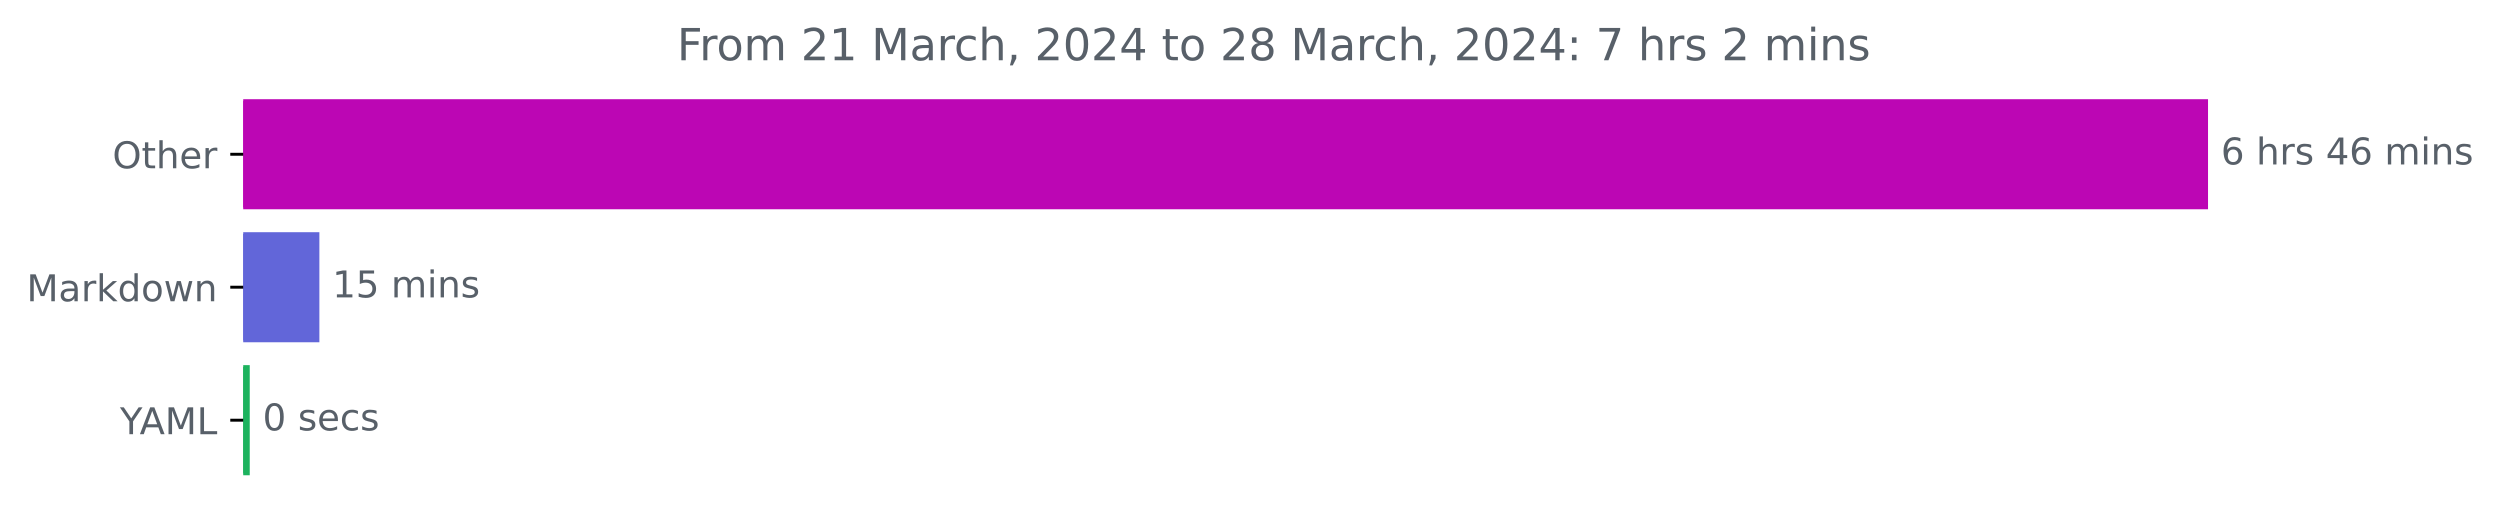
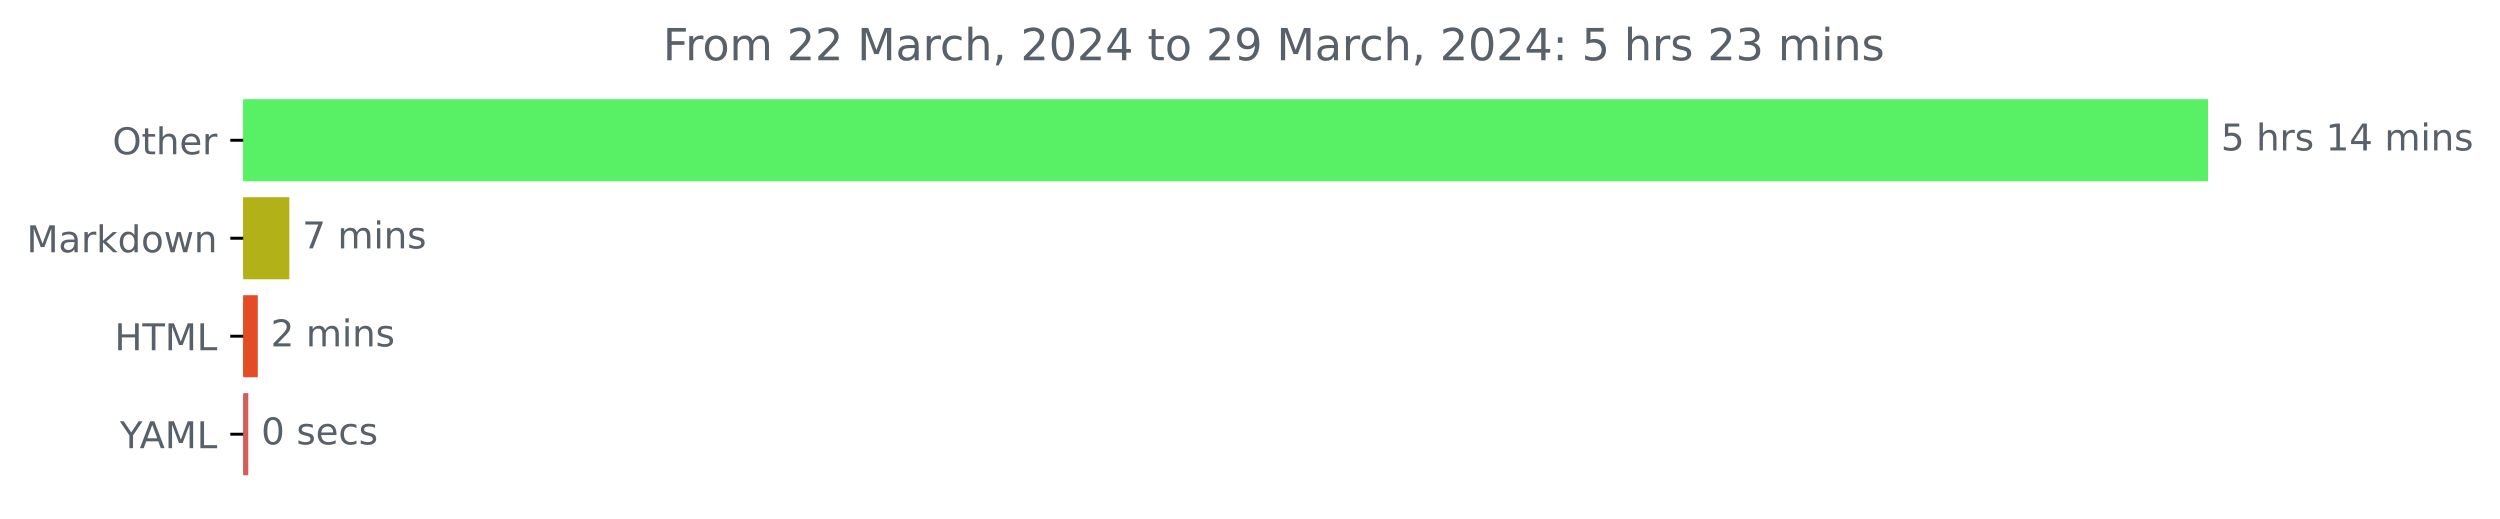
<svg xmlns="http://www.w3.org/2000/svg" xmlns:xlink="http://www.w3.org/1999/xlink" width="676.815pt" height="140.398pt" viewBox="0 0 676.815 140.398" version="1.1">
  <defs>
    <style type="text/css">*{stroke-linejoin: round; stroke-linecap: butt}</style>
  </defs>
  <g id="figure_1">
    <g id="patch_1">
      <path d="M 0 140.398  L 676.815 140.398  L 676.815 0  L 0 0  L 0 140.398  z " style="fill: none" />
    </g>
    <g id="axes_1">
      <g id="patch_2">
-         <path d="M 65.841 27.358  L 597.269 27.358  L 597.269 56.158  L 65.841 56.158  z " clip-path="url(#p1efea3461b)" style="fill: #bc06b4; stroke: #bc06b4; stroke-linejoin: miter" />
+         <path d="M 65.841 27.358  L 597.269 27.358  L 597.269 48.579  L 65.841 48.579  z " clip-path="url(#pc3f1e02060)" style="fill: #58f166; stroke: #58f166; stroke-linejoin: miter" />
      </g>
      <g id="patch_3">
-         <path d="M 65.841 63.358  L 85.963 63.358  L 85.963 92.158  L 65.841 92.158  z " clip-path="url(#p1efea3461b)" style="fill: #6266d9; stroke: #6266d9; stroke-linejoin: miter" />
+         <path d="M 65.841 53.884  L 77.838 53.884  L 77.838 75.105  L 65.841 75.105  z " clip-path="url(#pc3f1e02060)" style="fill: #b2b118; stroke: #b2b118; stroke-linejoin: miter" />
      </g>
      <g id="patch_4">
-         <path d="M 65.841 99.358  L 67.112 99.358  L 67.112 128.158  L 65.841 128.158  z " clip-path="url(#p1efea3461b)" style="fill: #1db35e; stroke: #1db35e; stroke-linejoin: miter" />
+         <path d="M 65.841 80.411  L 69.292 80.411  L 69.292 101.632  L 65.841 101.632  z " clip-path="url(#pc3f1e02060)" style="fill: #e34c26; stroke: #e34c26; stroke-linejoin: miter" />
+       </g>
+       <g id="patch_5">
+         <path d="M 65.841 106.937  L 66.717 106.937  L 66.717 128.158  L 65.841 128.158  z " clip-path="url(#pc3f1e02060)" style="fill: #d35e59; stroke: #d35e59; stroke-linejoin: miter" />
      </g>
      <g id="matplotlib.axis_1" />
      <g id="matplotlib.axis_2">
        <g id="ytick_1">
          <g id="line2d_1">
            <defs>
-               <path id="m7332be36a6" d="M 0 0  L -3.5 0  " style="stroke: #000000; stroke-width: 0.8" />
+               <path id="mb79f89b6f2" d="M 0 0  L -3.5 0  " style="stroke: #000000; stroke-width: 0.8" />
            </defs>
            <g>
-               <use xlink:href="#m7332be36a6" x="65.841" y="41.758" style="stroke: #000000; stroke-width: 0.8" />
+               <use xlink:href="#mb79f89b6f2" x="65.841" y="37.969" style="stroke: #000000; stroke-width: 0.8" />
            </g>
          </g>
          <g id="text_1">
-             <g style="fill: #586069" transform="translate(30.44687 45.55734)scale(0.1 -0.1)">
+             <g style="fill: #586069" transform="translate(30.44687 41.76787)scale(0.1 -0.1)">
              <defs>
                <path id="DejaVuSans-4f" d="M 2522 4238  Q 1834 4238 1429 3725  Q 1025 3213 1025 2328  Q 1025 1447 1429 934  Q 1834 422 2522 422  Q 3209 422 3611 934  Q 4013 1447 4013 2328  Q 4013 3213 3611 3725  Q 3209 4238 2522 4238  z M 2522 4750  Q 3503 4750 4090 4092  Q 4678 3434 4678 2328  Q 4678 1225 4090 567  Q 3503 -91 2522 -91  Q 1538 -91 948 565  Q 359 1222 359 2328  Q 359 3434 948 4092  Q 1538 4750 2522 4750  z " transform="scale(0.015625)" />
                <path id="DejaVuSans-74" d="M 1172 4494  L 1172 3500  L 2356 3500  L 2356 3053  L 1172 3053  L 1172 1153  Q 1172 725 1289 603  Q 1406 481 1766 481  L 2356 481  L 2356 0  L 1766 0  Q 1100 0 847 248  Q 594 497 594 1153  L 594 3053  L 172 3053  L 172 3500  L 594 3500  L 594 4494  L 1172 4494  z " transform="scale(0.015625)" />
                <path id="DejaVuSans-68" d="M 3513 2113  L 3513 0  L 2938 0  L 2938 2094  Q 2938 2591 2744 2837  Q 2550 3084 2163 3084  Q 1697 3084 1428 2787  Q 1159 2491 1159 1978  L 1159 0  L 581 0  L 581 4863  L 1159 4863  L 1159 2956  Q 1366 3272 1645 3428  Q 1925 3584 2291 3584  Q 2894 3584 3203 3211  Q 3513 2838 3513 2113  z " transform="scale(0.015625)" />
                <path id="DejaVuSans-65" d="M 3597 1894  L 3597 1613  L 953 1613  Q 991 1019 1311 708  Q 1631 397 2203 397  Q 2534 397 2845 478  Q 3156 559 3463 722  L 3463 178  Q 3153 47 2828 -22  Q 2503 -91 2169 -91  Q 1331 -91 842 396  Q 353 884 353 1716  Q 353 2575 817 3079  Q 1281 3584 2069 3584  Q 2775 3584 3186 3129  Q 3597 2675 3597 1894  z M 3022 2063  Q 3016 2534 2758 2815  Q 2500 3097 2075 3097  Q 1594 3097 1305 2825  Q 1016 2553 972 2059  L 3022 2063  z " transform="scale(0.015625)" />
                <path id="DejaVuSans-72" d="M 2631 2963  Q 2534 3019 2420 3045  Q 2306 3072 2169 3072  Q 1681 3072 1420 2755  Q 1159 2438 1159 1844  L 1159 0  L 581 0  L 581 3500  L 1159 3500  L 1159 2956  Q 1341 3275 1631 3429  Q 1922 3584 2338 3584  Q 2397 3584 2469 3576  Q 2541 3569 2628 3553  L 2631 2963  z " transform="scale(0.015625)" />
              </defs>
              <use xlink:href="#DejaVuSans-4f" />
              <use xlink:href="#DejaVuSans-74" x="78.711" />
              <use xlink:href="#DejaVuSans-68" x="117.92" />
              <use xlink:href="#DejaVuSans-65" x="181.299" />
              <use xlink:href="#DejaVuSans-72" x="242.822" />
            </g>
          </g>
        </g>
        <g id="ytick_2">
          <g id="line2d_2">
            <g>
-               <use xlink:href="#m7332be36a6" x="65.841" y="77.758" style="stroke: #000000; stroke-width: 0.8" />
+               <use xlink:href="#mb79f89b6f2" x="65.841" y="64.495" style="stroke: #000000; stroke-width: 0.8" />
            </g>
          </g>
          <g id="text_2">
-             <g style="fill: #586069" transform="translate(7.2 81.55734)scale(0.1 -0.1)">
+             <g style="fill: #586069" transform="translate(7.2 68.29419)scale(0.1 -0.1)">
              <defs>
                <path id="DejaVuSans-4d" d="M 628 4666  L 1569 4666  L 2759 1491  L 3956 4666  L 4897 4666  L 4897 0  L 4281 0  L 4281 4097  L 3078 897  L 2444 897  L 1241 4097  L 1241 0  L 628 0  L 628 4666  z " transform="scale(0.015625)" />
                <path id="DejaVuSans-61" d="M 2194 1759  Q 1497 1759 1228 1600  Q 959 1441 959 1056  Q 959 750 1161 570  Q 1363 391 1709 391  Q 2188 391 2477 730  Q 2766 1069 2766 1631  L 2766 1759  L 2194 1759  z M 3341 1997  L 3341 0  L 2766 0  L 2766 531  Q 2569 213 2275 61  Q 1981 -91 1556 -91  Q 1019 -91 701 211  Q 384 513 384 1019  Q 384 1609 779 1909  Q 1175 2209 1959 2209  L 2766 2209  L 2766 2266  Q 2766 2663 2505 2880  Q 2244 3097 1772 3097  Q 1472 3097 1187 3025  Q 903 2953 641 2809  L 641 3341  Q 956 3463 1253 3523  Q 1550 3584 1831 3584  Q 2591 3584 2966 3190  Q 3341 2797 3341 1997  z " transform="scale(0.015625)" />
                <path id="DejaVuSans-6b" d="M 581 4863  L 1159 4863  L 1159 1991  L 2875 3500  L 3609 3500  L 1753 1863  L 3688 0  L 2938 0  L 1159 1709  L 1159 0  L 581 0  L 581 4863  z " transform="scale(0.015625)" />
                <path id="DejaVuSans-64" d="M 2906 2969  L 2906 4863  L 3481 4863  L 3481 0  L 2906 0  L 2906 525  Q 2725 213 2448 61  Q 2172 -91 1784 -91  Q 1150 -91 751 415  Q 353 922 353 1747  Q 353 2572 751 3078  Q 1150 3584 1784 3584  Q 2172 3584 2448 3432  Q 2725 3281 2906 2969  z M 947 1747  Q 947 1113 1208 752  Q 1469 391 1925 391  Q 2381 391 2643 752  Q 2906 1113 2906 1747  Q 2906 2381 2643 2742  Q 2381 3103 1925 3103  Q 1469 3103 1208 2742  Q 947 2381 947 1747  z " transform="scale(0.015625)" />
                <path id="DejaVuSans-6f" d="M 1959 3097  Q 1497 3097 1228 2736  Q 959 2375 959 1747  Q 959 1119 1226 758  Q 1494 397 1959 397  Q 2419 397 2687 759  Q 2956 1122 2956 1747  Q 2956 2369 2687 2733  Q 2419 3097 1959 3097  z M 1959 3584  Q 2709 3584 3137 3096  Q 3566 2609 3566 1747  Q 3566 888 3137 398  Q 2709 -91 1959 -91  Q 1206 -91 779 398  Q 353 888 353 1747  Q 353 2609 779 3096  Q 1206 3584 1959 3584  z " transform="scale(0.015625)" />
                <path id="DejaVuSans-77" d="M 269 3500  L 844 3500  L 1563 769  L 2278 3500  L 2956 3500  L 3675 769  L 4391 3500  L 4966 3500  L 4050 0  L 3372 0  L 2619 2869  L 1863 0  L 1184 0  L 269 3500  z " transform="scale(0.015625)" />
                <path id="DejaVuSans-6e" d="M 3513 2113  L 3513 0  L 2938 0  L 2938 2094  Q 2938 2591 2744 2837  Q 2550 3084 2163 3084  Q 1697 3084 1428 2787  Q 1159 2491 1159 1978  L 1159 0  L 581 0  L 581 3500  L 1159 3500  L 1159 2956  Q 1366 3272 1645 3428  Q 1925 3584 2291 3584  Q 2894 3584 3203 3211  Q 3513 2838 3513 2113  z " transform="scale(0.015625)" />
              </defs>
              <use xlink:href="#DejaVuSans-4d" />
              <use xlink:href="#DejaVuSans-61" x="86.279" />
              <use xlink:href="#DejaVuSans-72" x="147.559" />
              <use xlink:href="#DejaVuSans-6b" x="188.672" />
              <use xlink:href="#DejaVuSans-64" x="246.582" />
              <use xlink:href="#DejaVuSans-6f" x="310.059" />
              <use xlink:href="#DejaVuSans-77" x="371.24" />
              <use xlink:href="#DejaVuSans-6e" x="453.027" />
            </g>
          </g>
        </g>
        <g id="ytick_3">
          <g id="line2d_3">
            <g>
-               <use xlink:href="#m7332be36a6" x="65.841" y="113.758" style="stroke: #000000; stroke-width: 0.8" />
+               <use xlink:href="#mb79f89b6f2" x="65.841" y="91.021" style="stroke: #000000; stroke-width: 0.8" />
            </g>
          </g>
          <g id="text_3">
-             <g style="fill: #586069" transform="translate(32.46719 117.5573)scale(0.1 -0.1)">
+             <g style="fill: #586069" transform="translate(31.0125 94.8205)scale(0.1 -0.1)">
+               <defs>
+                 <path id="DejaVuSans-48" d="M 628 4666  L 1259 4666  L 1259 2753  L 3553 2753  L 3553 4666  L 4184 4666  L 4184 0  L 3553 0  L 3553 2222  L 1259 2222  L 1259 0  L 628 0  L 628 4666  z " transform="scale(0.015625)" />
+                 <path id="DejaVuSans-54" d="M -19 4666  L 3928 4666  L 3928 4134  L 2272 4134  L 2272 0  L 1638 0  L 1638 4134  L -19 4134  L -19 4666  z " transform="scale(0.015625)" />
+                 <path id="DejaVuSans-4c" d="M 628 4666  L 1259 4666  L 1259 531  L 3531 531  L 3531 0  L 628 0  L 628 4666  z " transform="scale(0.015625)" />
+               </defs>
+               <use xlink:href="#DejaVuSans-48" />
+               <use xlink:href="#DejaVuSans-54" x="75.195" />
+               <use xlink:href="#DejaVuSans-4d" x="136.279" />
+               <use xlink:href="#DejaVuSans-4c" x="222.559" />
+             </g>
+           </g>
+         </g>
+         <g id="ytick_4">
+           <g id="line2d_4">
+             <g>
+               <use xlink:href="#mb79f89b6f2" x="65.841" y="117.548" style="stroke: #000000; stroke-width: 0.8" />
+             </g>
+           </g>
+           <g id="text_4">
+             <g style="fill: #586069" transform="translate(32.46719 121.3468)scale(0.1 -0.1)">
              <defs>
                <path id="DejaVuSans-59" d="M -13 4666  L 666 4666  L 1959 2747  L 3244 4666  L 3922 4666  L 2272 2222  L 2272 0  L 1638 0  L 1638 2222  L -13 4666  z " transform="scale(0.015625)" />
                <path id="DejaVuSans-41" d="M 2188 4044  L 1331 1722  L 3047 1722  L 2188 4044  z M 1831 4666  L 2547 4666  L 4325 0  L 3669 0  L 3244 1197  L 1141 1197  L 716 0  L 50 0  L 1831 4666  z " transform="scale(0.015625)" />
-                 <path id="DejaVuSans-4c" d="M 628 4666  L 1259 4666  L 1259 531  L 3531 531  L 3531 0  L 628 0  L 628 4666  z " transform="scale(0.015625)" />
              </defs>
              <use xlink:href="#DejaVuSans-59" />
              <use xlink:href="#DejaVuSans-41" x="53.334" />
              <use xlink:href="#DejaVuSans-4d" x="121.742" />
              <use xlink:href="#DejaVuSans-4c" x="208.021" />
            </g>
          </g>
        </g>
      </g>
-       <g id="text_4">
-         <g style="fill: #586069" transform="translate(601.2692 44.5175)scale(0.1 -0.1)">
-           <defs>
-             <path id="DejaVuSans-36" d="M 2113 2584  Q 1688 2584 1439 2293  Q 1191 2003 1191 1497  Q 1191 994 1439 701  Q 1688 409 2113 409  Q 2538 409 2786 701  Q 3034 994 3034 1497  Q 3034 2003 2786 2293  Q 2538 2584 2113 2584  z M 3366 4563  L 3366 3988  Q 3128 4100 2886 4159  Q 2644 4219 2406 4219  Q 1781 4219 1451 3797  Q 1122 3375 1075 2522  Q 1259 2794 1537 2939  Q 1816 3084 2150 3084  Q 2853 3084 3261 2657  Q 3669 2231 3669 1497  Q 3669 778 3244 343  Q 2819 -91 2113 -91  Q 1303 -91 875 529  Q 447 1150 447 2328  Q 447 3434 972 4092  Q 1497 4750 2381 4750  Q 2619 4750 2861 4703  Q 3103 4656 3366 4563  z " transform="scale(0.015625)" />
+       <g id="text_5">
+         <g style="fill: #586069" transform="translate(601.2692 40.72803)scale(0.1 -0.1)">
+           <defs>
+             <path id="DejaVuSans-35" d="M 691 4666  L 3169 4666  L 3169 4134  L 1269 4134  L 1269 2991  Q 1406 3038 1543 3061  Q 1681 3084 1819 3084  Q 2600 3084 3056 2656  Q 3513 2228 3513 1497  Q 3513 744 3044 326  Q 2575 -91 1722 -91  Q 1428 -91 1123 -41  Q 819 9 494 109  L 494 744  Q 775 591 1075 516  Q 1375 441 1709 441  Q 2250 441 2565 725  Q 2881 1009 2881 1497  Q 2881 1984 2565 2268  Q 2250 2553 1709 2553  Q 1456 2553 1204 2497  Q 953 2441 691 2322  L 691 4666  z " transform="scale(0.015625)" />
            <path id="DejaVuSans-20" transform="scale(0.015625)" />
            <path id="DejaVuSans-73" d="M 2834 3397  L 2834 2853  Q 2591 2978 2328 3040  Q 2066 3103 1784 3103  Q 1356 3103 1142 2972  Q 928 2841 928 2578  Q 928 2378 1081 2264  Q 1234 2150 1697 2047  L 1894 2003  Q 2506 1872 2764 1633  Q 3022 1394 3022 966  Q 3022 478 2636 193  Q 2250 -91 1575 -91  Q 1294 -91 989 -36  Q 684 19 347 128  L 347 722  Q 666 556 975 473  Q 1284 391 1588 391  Q 1994 391 2212 530  Q 2431 669 2431 922  Q 2431 1156 2273 1281  Q 2116 1406 1581 1522  L 1381 1569  Q 847 1681 609 1914  Q 372 2147 372 2553  Q 372 3047 722 3315  Q 1072 3584 1716 3584  Q 2034 3584 2315 3537  Q 2597 3491 2834 3397  z " transform="scale(0.015625)" />
+             <path id="DejaVuSans-31" d="M 794 531  L 1825 531  L 1825 4091  L 703 3866  L 703 4441  L 1819 4666  L 2450 4666  L 2450 531  L 3481 531  L 3481 0  L 794 0  L 794 531  z " transform="scale(0.015625)" />
            <path id="DejaVuSans-34" d="M 2419 4116  L 825 1625  L 2419 1625  L 2419 4116  z M 2253 4666  L 3047 4666  L 3047 1625  L 3713 1625  L 3713 1100  L 3047 1100  L 3047 0  L 2419 0  L 2419 1100  L 313 1100  L 313 1709  L 2253 4666  z " transform="scale(0.015625)" />
            <path id="DejaVuSans-6d" d="M 3328 2828  Q 3544 3216 3844 3400  Q 4144 3584 4550 3584  Q 5097 3584 5394 3201  Q 5691 2819 5691 2113  L 5691 0  L 5113 0  L 5113 2094  Q 5113 2597 4934 2840  Q 4756 3084 4391 3084  Q 3944 3084 3684 2787  Q 3425 2491 3425 1978  L 3425 0  L 2847 0  L 2847 2094  Q 2847 2600 2669 2842  Q 2491 3084 2119 3084  Q 1678 3084 1418 2786  Q 1159 2488 1159 1978  L 1159 0  L 581 0  L 581 3500  L 1159 3500  L 1159 2956  Q 1356 3278 1631 3431  Q 1906 3584 2284 3584  Q 2666 3584 2933 3390  Q 3200 3197 3328 2828  z " transform="scale(0.015625)" />
            <path id="DejaVuSans-69" d="M 603 3500  L 1178 3500  L 1178 0  L 603 0  L 603 3500  z M 603 4863  L 1178 4863  L 1178 4134  L 603 4134  L 603 4863  z " transform="scale(0.015625)" />
          </defs>
-           <use xlink:href="#DejaVuSans-36" />
+           <use xlink:href="#DejaVuSans-35" />
          <use xlink:href="#DejaVuSans-20" x="63.623" />
          <use xlink:href="#DejaVuSans-68" x="95.41" />
          <use xlink:href="#DejaVuSans-72" x="158.789" />
          <use xlink:href="#DejaVuSans-73" x="199.902" />
          <use xlink:href="#DejaVuSans-20" x="252.002" />
-           <use xlink:href="#DejaVuSans-34" x="283.789" />
-           <use xlink:href="#DejaVuSans-36" x="347.412" />
+           <use xlink:href="#DejaVuSans-31" x="283.789" />
+           <use xlink:href="#DejaVuSans-34" x="347.412" />
          <use xlink:href="#DejaVuSans-20" x="411.035" />
          <use xlink:href="#DejaVuSans-6d" x="442.822" />
          <use xlink:href="#DejaVuSans-69" x="540.234" />
          <use xlink:href="#DejaVuSans-6e" x="568.018" />
          <use xlink:href="#DejaVuSans-73" x="631.396" />
        </g>
      </g>
-       <g id="text_5">
-         <g style="fill: #586069" transform="translate(89.96337 80.5175)scale(0.1 -0.1)">
-           <defs>
-             <path id="DejaVuSans-31" d="M 794 531  L 1825 531  L 1825 4091  L 703 3866  L 703 4441  L 1819 4666  L 2450 4666  L 2450 531  L 3481 531  L 3481 0  L 794 0  L 794 531  z " transform="scale(0.015625)" />
-             <path id="DejaVuSans-35" d="M 691 4666  L 3169 4666  L 3169 4134  L 1269 4134  L 1269 2991  Q 1406 3038 1543 3061  Q 1681 3084 1819 3084  Q 2600 3084 3056 2656  Q 3513 2228 3513 1497  Q 3513 744 3044 326  Q 2575 -91 1722 -91  Q 1428 -91 1123 -41  Q 819 9 494 109  L 494 744  Q 775 591 1075 516  Q 1375 441 1709 441  Q 2250 441 2565 725  Q 2881 1009 2881 1497  Q 2881 1984 2565 2268  Q 2250 2553 1709 2553  Q 1456 2553 1204 2497  Q 953 2441 691 2322  L 691 4666  z " transform="scale(0.015625)" />
-           </defs>
-           <use xlink:href="#DejaVuSans-31" />
-           <use xlink:href="#DejaVuSans-35" x="63.623" />
-           <use xlink:href="#DejaVuSans-20" x="127.246" />
-           <use xlink:href="#DejaVuSans-6d" x="159.033" />
-           <use xlink:href="#DejaVuSans-69" x="256.445" />
-           <use xlink:href="#DejaVuSans-6e" x="284.229" />
-           <use xlink:href="#DejaVuSans-73" x="347.607" />
-         </g>
-       </g>
      <g id="text_6">
-         <g style="fill: #586069" transform="translate(71.11212 116.5175)scale(0.1 -0.1)">
+         <g style="fill: #586069" transform="translate(81.83762 67.25434)scale(0.1 -0.1)">
+           <defs>
+             <path id="DejaVuSans-37" d="M 525 4666  L 3525 4666  L 3525 4397  L 1831 0  L 1172 0  L 2766 4134  L 525 4134  L 525 4666  z " transform="scale(0.015625)" />
+           </defs>
+           <use xlink:href="#DejaVuSans-37" />
+           <use xlink:href="#DejaVuSans-20" x="63.623" />
+           <use xlink:href="#DejaVuSans-6d" x="95.41" />
+           <use xlink:href="#DejaVuSans-69" x="192.822" />
+           <use xlink:href="#DejaVuSans-6e" x="220.605" />
+           <use xlink:href="#DejaVuSans-73" x="283.984" />
+         </g>
+       </g>
+       <g id="text_7">
+         <g style="fill: #586069" transform="translate(73.29182 93.78066)scale(0.1 -0.1)">
+           <defs>
+             <path id="DejaVuSans-32" d="M 1228 531  L 3431 531  L 3431 0  L 469 0  L 469 531  Q 828 903 1448 1529  Q 2069 2156 2228 2338  Q 2531 2678 2651 2914  Q 2772 3150 2772 3378  Q 2772 3750 2511 3984  Q 2250 4219 1831 4219  Q 1534 4219 1204 4116  Q 875 4013 500 3803  L 500 4441  Q 881 4594 1212 4672  Q 1544 4750 1819 4750  Q 2544 4750 2975 4387  Q 3406 4025 3406 3419  Q 3406 3131 3298 2873  Q 3191 2616 2906 2266  Q 2828 2175 2409 1742  Q 1991 1309 1228 531  z " transform="scale(0.015625)" />
+           </defs>
+           <use xlink:href="#DejaVuSans-32" />
+           <use xlink:href="#DejaVuSans-20" x="63.623" />
+           <use xlink:href="#DejaVuSans-6d" x="95.41" />
+           <use xlink:href="#DejaVuSans-69" x="192.822" />
+           <use xlink:href="#DejaVuSans-6e" x="220.605" />
+           <use xlink:href="#DejaVuSans-73" x="283.984" />
+         </g>
+       </g>
+       <g id="text_8">
+         <g style="fill: #586069" transform="translate(70.71712 120.307)scale(0.1 -0.1)">
          <defs>
            <path id="DejaVuSans-30" d="M 2034 4250  Q 1547 4250 1301 3770  Q 1056 3291 1056 2328  Q 1056 1369 1301 889  Q 1547 409 2034 409  Q 2525 409 2770 889  Q 3016 1369 3016 2328  Q 3016 3291 2770 3770  Q 2525 4250 2034 4250  z M 2034 4750  Q 2819 4750 3233 4129  Q 3647 3509 3647 2328  Q 3647 1150 3233 529  Q 2819 -91 2034 -91  Q 1250 -91 836 529  Q 422 1150 422 2328  Q 422 3509 836 4129  Q 1250 4750 2034 4750  z " transform="scale(0.015625)" />
            <path id="DejaVuSans-63" d="M 3122 3366  L 3122 2828  Q 2878 2963 2633 3030  Q 2388 3097 2138 3097  Q 1578 3097 1268 2742  Q 959 2388 959 1747  Q 959 1106 1268 751  Q 1578 397 2138 397  Q 2388 397 2633 464  Q 2878 531 3122 666  L 3122 134  Q 2881 22 2623 -34  Q 2366 -91 2075 -91  Q 1284 -91 818 406  Q 353 903 353 1747  Q 353 2603 823 3093  Q 1294 3584 2113 3584  Q 2378 3584 2631 3529  Q 2884 3475 3122 3366  z " transform="scale(0.015625)" />
          </defs>
          <use xlink:href="#DejaVuSans-30" />
          <use xlink:href="#DejaVuSans-20" x="63.623" />
          <use xlink:href="#DejaVuSans-73" x="95.41" />
          <use xlink:href="#DejaVuSans-65" x="147.51" />
          <use xlink:href="#DejaVuSans-63" x="209.033" />
          <use xlink:href="#DejaVuSans-73" x="264.014" />
        </g>
      </g>
-       <g id="text_7">
-         <g style="fill: #586069" transform="translate(183.2906 16.31812)scale(0.12 -0.12)">
+       <g id="text_9">
+         <g style="fill: #586069" transform="translate(179.4731 16.31812)scale(0.12 -0.12)">
          <defs>
            <path id="DejaVuSans-46" d="M 628 4666  L 3309 4666  L 3309 4134  L 1259 4134  L 1259 2759  L 3109 2759  L 3109 2228  L 1259 2228  L 1259 0  L 628 0  L 628 4666  z " transform="scale(0.015625)" />
-             <path id="DejaVuSans-32" d="M 1228 531  L 3431 531  L 3431 0  L 469 0  L 469 531  Q 828 903 1448 1529  Q 2069 2156 2228 2338  Q 2531 2678 2651 2914  Q 2772 3150 2772 3378  Q 2772 3750 2511 3984  Q 2250 4219 1831 4219  Q 1534 4219 1204 4116  Q 875 4013 500 3803  L 500 4441  Q 881 4594 1212 4672  Q 1544 4750 1819 4750  Q 2544 4750 2975 4387  Q 3406 4025 3406 3419  Q 3406 3131 3298 2873  Q 3191 2616 2906 2266  Q 2828 2175 2409 1742  Q 1991 1309 1228 531  z " transform="scale(0.015625)" />
            <path id="DejaVuSans-2c" d="M 750 794  L 1409 794  L 1409 256  L 897 -744  L 494 -744  L 750 256  L 750 794  z " transform="scale(0.015625)" />
-             <path id="DejaVuSans-38" d="M 2034 2216  Q 1584 2216 1326 1975  Q 1069 1734 1069 1313  Q 1069 891 1326 650  Q 1584 409 2034 409  Q 2484 409 2743 651  Q 3003 894 3003 1313  Q 3003 1734 2745 1975  Q 2488 2216 2034 2216  z M 1403 2484  Q 997 2584 770 2862  Q 544 3141 544 3541  Q 544 4100 942 4425  Q 1341 4750 2034 4750  Q 2731 4750 3128 4425  Q 3525 4100 3525 3541  Q 3525 3141 3298 2862  Q 3072 2584 2669 2484  Q 3125 2378 3379 2068  Q 3634 1759 3634 1313  Q 3634 634 3220 271  Q 2806 -91 2034 -91  Q 1263 -91 848 271  Q 434 634 434 1313  Q 434 1759 690 2068  Q 947 2378 1403 2484  z M 1172 3481  Q 1172 3119 1398 2916  Q 1625 2713 2034 2713  Q 2441 2713 2670 2916  Q 2900 3119 2900 3481  Q 2900 3844 2670 4047  Q 2441 4250 2034 4250  Q 1625 4250 1398 4047  Q 1172 3844 1172 3481  z " transform="scale(0.015625)" />
+             <path id="DejaVuSans-39" d="M 703 97  L 703 672  Q 941 559 1184 500  Q 1428 441 1663 441  Q 2288 441 2617 861  Q 2947 1281 2994 2138  Q 2813 1869 2534 1725  Q 2256 1581 1919 1581  Q 1219 1581 811 2004  Q 403 2428 403 3163  Q 403 3881 828 4315  Q 1253 4750 1959 4750  Q 2769 4750 3195 4129  Q 3622 3509 3622 2328  Q 3622 1225 3098 567  Q 2575 -91 1691 -91  Q 1453 -91 1209 -44  Q 966 3 703 97  z M 1959 2075  Q 2384 2075 2632 2365  Q 2881 2656 2881 3163  Q 2881 3666 2632 3958  Q 2384 4250 1959 4250  Q 1534 4250 1286 3958  Q 1038 3666 1038 3163  Q 1038 2656 1286 2365  Q 1534 2075 1959 2075  z " transform="scale(0.015625)" />
            <path id="DejaVuSans-3a" d="M 750 794  L 1409 794  L 1409 0  L 750 0  L 750 794  z M 750 3309  L 1409 3309  L 1409 2516  L 750 2516  L 750 3309  z " transform="scale(0.015625)" />
-             <path id="DejaVuSans-37" d="M 525 4666  L 3525 4666  L 3525 4397  L 1831 0  L 1172 0  L 2766 4134  L 525 4134  L 525 4666  z " transform="scale(0.015625)" />
+             <path id="DejaVuSans-33" d="M 2597 2516  Q 3050 2419 3304 2112  Q 3559 1806 3559 1356  Q 3559 666 3084 287  Q 2609 -91 1734 -91  Q 1441 -91 1130 -33  Q 819 25 488 141  L 488 750  Q 750 597 1062 519  Q 1375 441 1716 441  Q 2309 441 2620 675  Q 2931 909 2931 1356  Q 2931 1769 2642 2001  Q 2353 2234 1838 2234  L 1294 2234  L 1294 2753  L 1863 2753  Q 2328 2753 2575 2939  Q 2822 3125 2822 3475  Q 2822 3834 2567 4026  Q 2313 4219 1838 4219  Q 1578 4219 1281 4162  Q 984 4106 628 3988  L 628 4550  Q 988 4650 1302 4700  Q 1616 4750 1894 4750  Q 2613 4750 3031 4423  Q 3450 4097 3450 3541  Q 3450 3153 3228 2886  Q 3006 2619 2597 2516  z " transform="scale(0.015625)" />
          </defs>
          <use xlink:href="#DejaVuSans-46" />
          <use xlink:href="#DejaVuSans-72" x="50.27" />
          <use xlink:href="#DejaVuSans-6f" x="89.133" />
          <use xlink:href="#DejaVuSans-6d" x="150.314" />
          <use xlink:href="#DejaVuSans-20" x="247.727" />
          <use xlink:href="#DejaVuSans-32" x="279.514" />
-           <use xlink:href="#DejaVuSans-31" x="343.137" />
+           <use xlink:href="#DejaVuSans-32" x="343.137" />
          <use xlink:href="#DejaVuSans-20" x="406.76" />
          <use xlink:href="#DejaVuSans-4d" x="438.547" />
          <use xlink:href="#DejaVuSans-61" x="524.826" />
          <use xlink:href="#DejaVuSans-72" x="586.105" />
          <use xlink:href="#DejaVuSans-63" x="624.969" />
          <use xlink:href="#DejaVuSans-68" x="679.949" />
          <use xlink:href="#DejaVuSans-2c" x="743.328" />
          <use xlink:href="#DejaVuSans-20" x="775.115" />
          <use xlink:href="#DejaVuSans-32" x="806.902" />
          <use xlink:href="#DejaVuSans-30" x="870.525" />
          <use xlink:href="#DejaVuSans-32" x="934.148" />
          <use xlink:href="#DejaVuSans-34" x="997.771" />
          <use xlink:href="#DejaVuSans-20" x="1061.395" />
          <use xlink:href="#DejaVuSans-74" x="1093.182" />
          <use xlink:href="#DejaVuSans-6f" x="1132.391" />
          <use xlink:href="#DejaVuSans-20" x="1193.572" />
          <use xlink:href="#DejaVuSans-32" x="1225.359" />
-           <use xlink:href="#DejaVuSans-38" x="1288.982" />
+           <use xlink:href="#DejaVuSans-39" x="1288.982" />
          <use xlink:href="#DejaVuSans-20" x="1352.605" />
          <use xlink:href="#DejaVuSans-4d" x="1384.393" />
          <use xlink:href="#DejaVuSans-61" x="1470.672" />
          <use xlink:href="#DejaVuSans-72" x="1531.951" />
          <use xlink:href="#DejaVuSans-63" x="1570.814" />
          <use xlink:href="#DejaVuSans-68" x="1625.795" />
          <use xlink:href="#DejaVuSans-2c" x="1689.174" />
          <use xlink:href="#DejaVuSans-20" x="1720.961" />
          <use xlink:href="#DejaVuSans-32" x="1752.748" />
          <use xlink:href="#DejaVuSans-30" x="1816.371" />
          <use xlink:href="#DejaVuSans-32" x="1879.994" />
          <use xlink:href="#DejaVuSans-34" x="1943.617" />
          <use xlink:href="#DejaVuSans-3a" x="2007.24" />
          <use xlink:href="#DejaVuSans-20" x="2040.932" />
-           <use xlink:href="#DejaVuSans-37" x="2072.719" />
+           <use xlink:href="#DejaVuSans-35" x="2072.719" />
          <use xlink:href="#DejaVuSans-20" x="2136.342" />
          <use xlink:href="#DejaVuSans-68" x="2168.129" />
          <use xlink:href="#DejaVuSans-72" x="2231.508" />
          <use xlink:href="#DejaVuSans-73" x="2272.621" />
          <use xlink:href="#DejaVuSans-20" x="2324.721" />
          <use xlink:href="#DejaVuSans-32" x="2356.508" />
-           <use xlink:href="#DejaVuSans-20" x="2420.131" />
-           <use xlink:href="#DejaVuSans-6d" x="2451.918" />
-           <use xlink:href="#DejaVuSans-69" x="2549.33" />
-           <use xlink:href="#DejaVuSans-6e" x="2577.113" />
-           <use xlink:href="#DejaVuSans-73" x="2640.492" />
+           <use xlink:href="#DejaVuSans-33" x="2420.131" />
+           <use xlink:href="#DejaVuSans-20" x="2483.754" />
+           <use xlink:href="#DejaVuSans-6d" x="2515.541" />
+           <use xlink:href="#DejaVuSans-69" x="2612.953" />
+           <use xlink:href="#DejaVuSans-6e" x="2640.736" />
+           <use xlink:href="#DejaVuSans-73" x="2704.115" />
        </g>
      </g>
    </g>
  </g>
  <defs>
-     <clipPath id="p1efea3461b">
+     <clipPath id="pc3f1e02060">
      <rect x="65.841" y="22.318" width="558" height="110.88" />
    </clipPath>
  </defs>
</svg>
